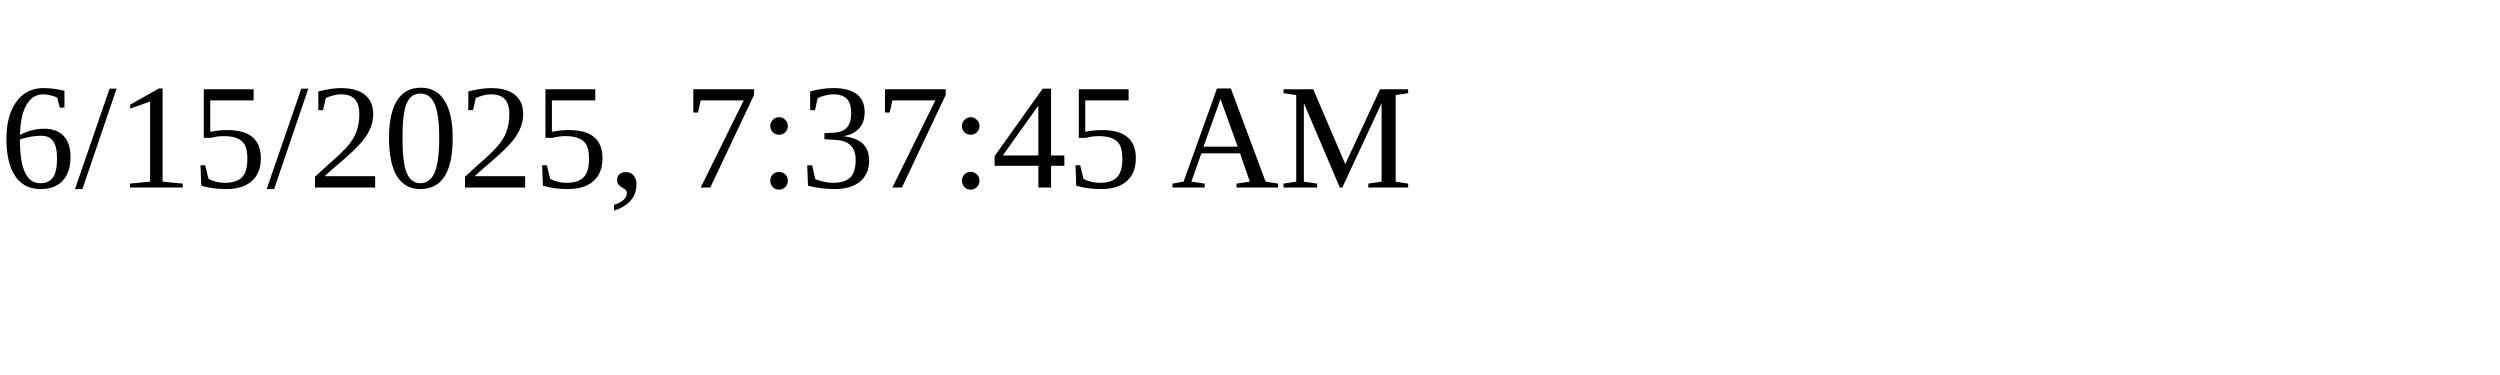
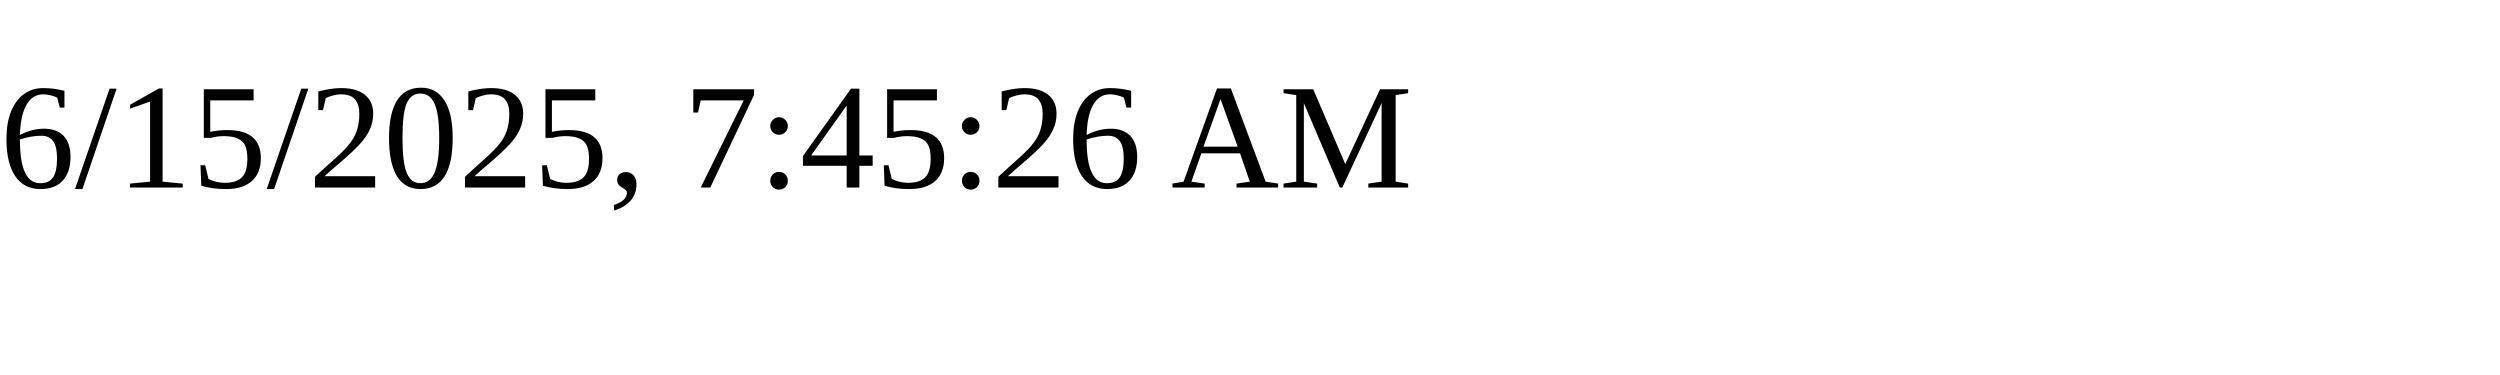
<svg xmlns="http://www.w3.org/2000/svg" height="30" width="200">
-   <text x="0" y="15">6/15/2025, 7:37:45 AM</text>
+   <text x="0" y="15">6/15/2025, 7:45:26 AM</text>
</svg>
